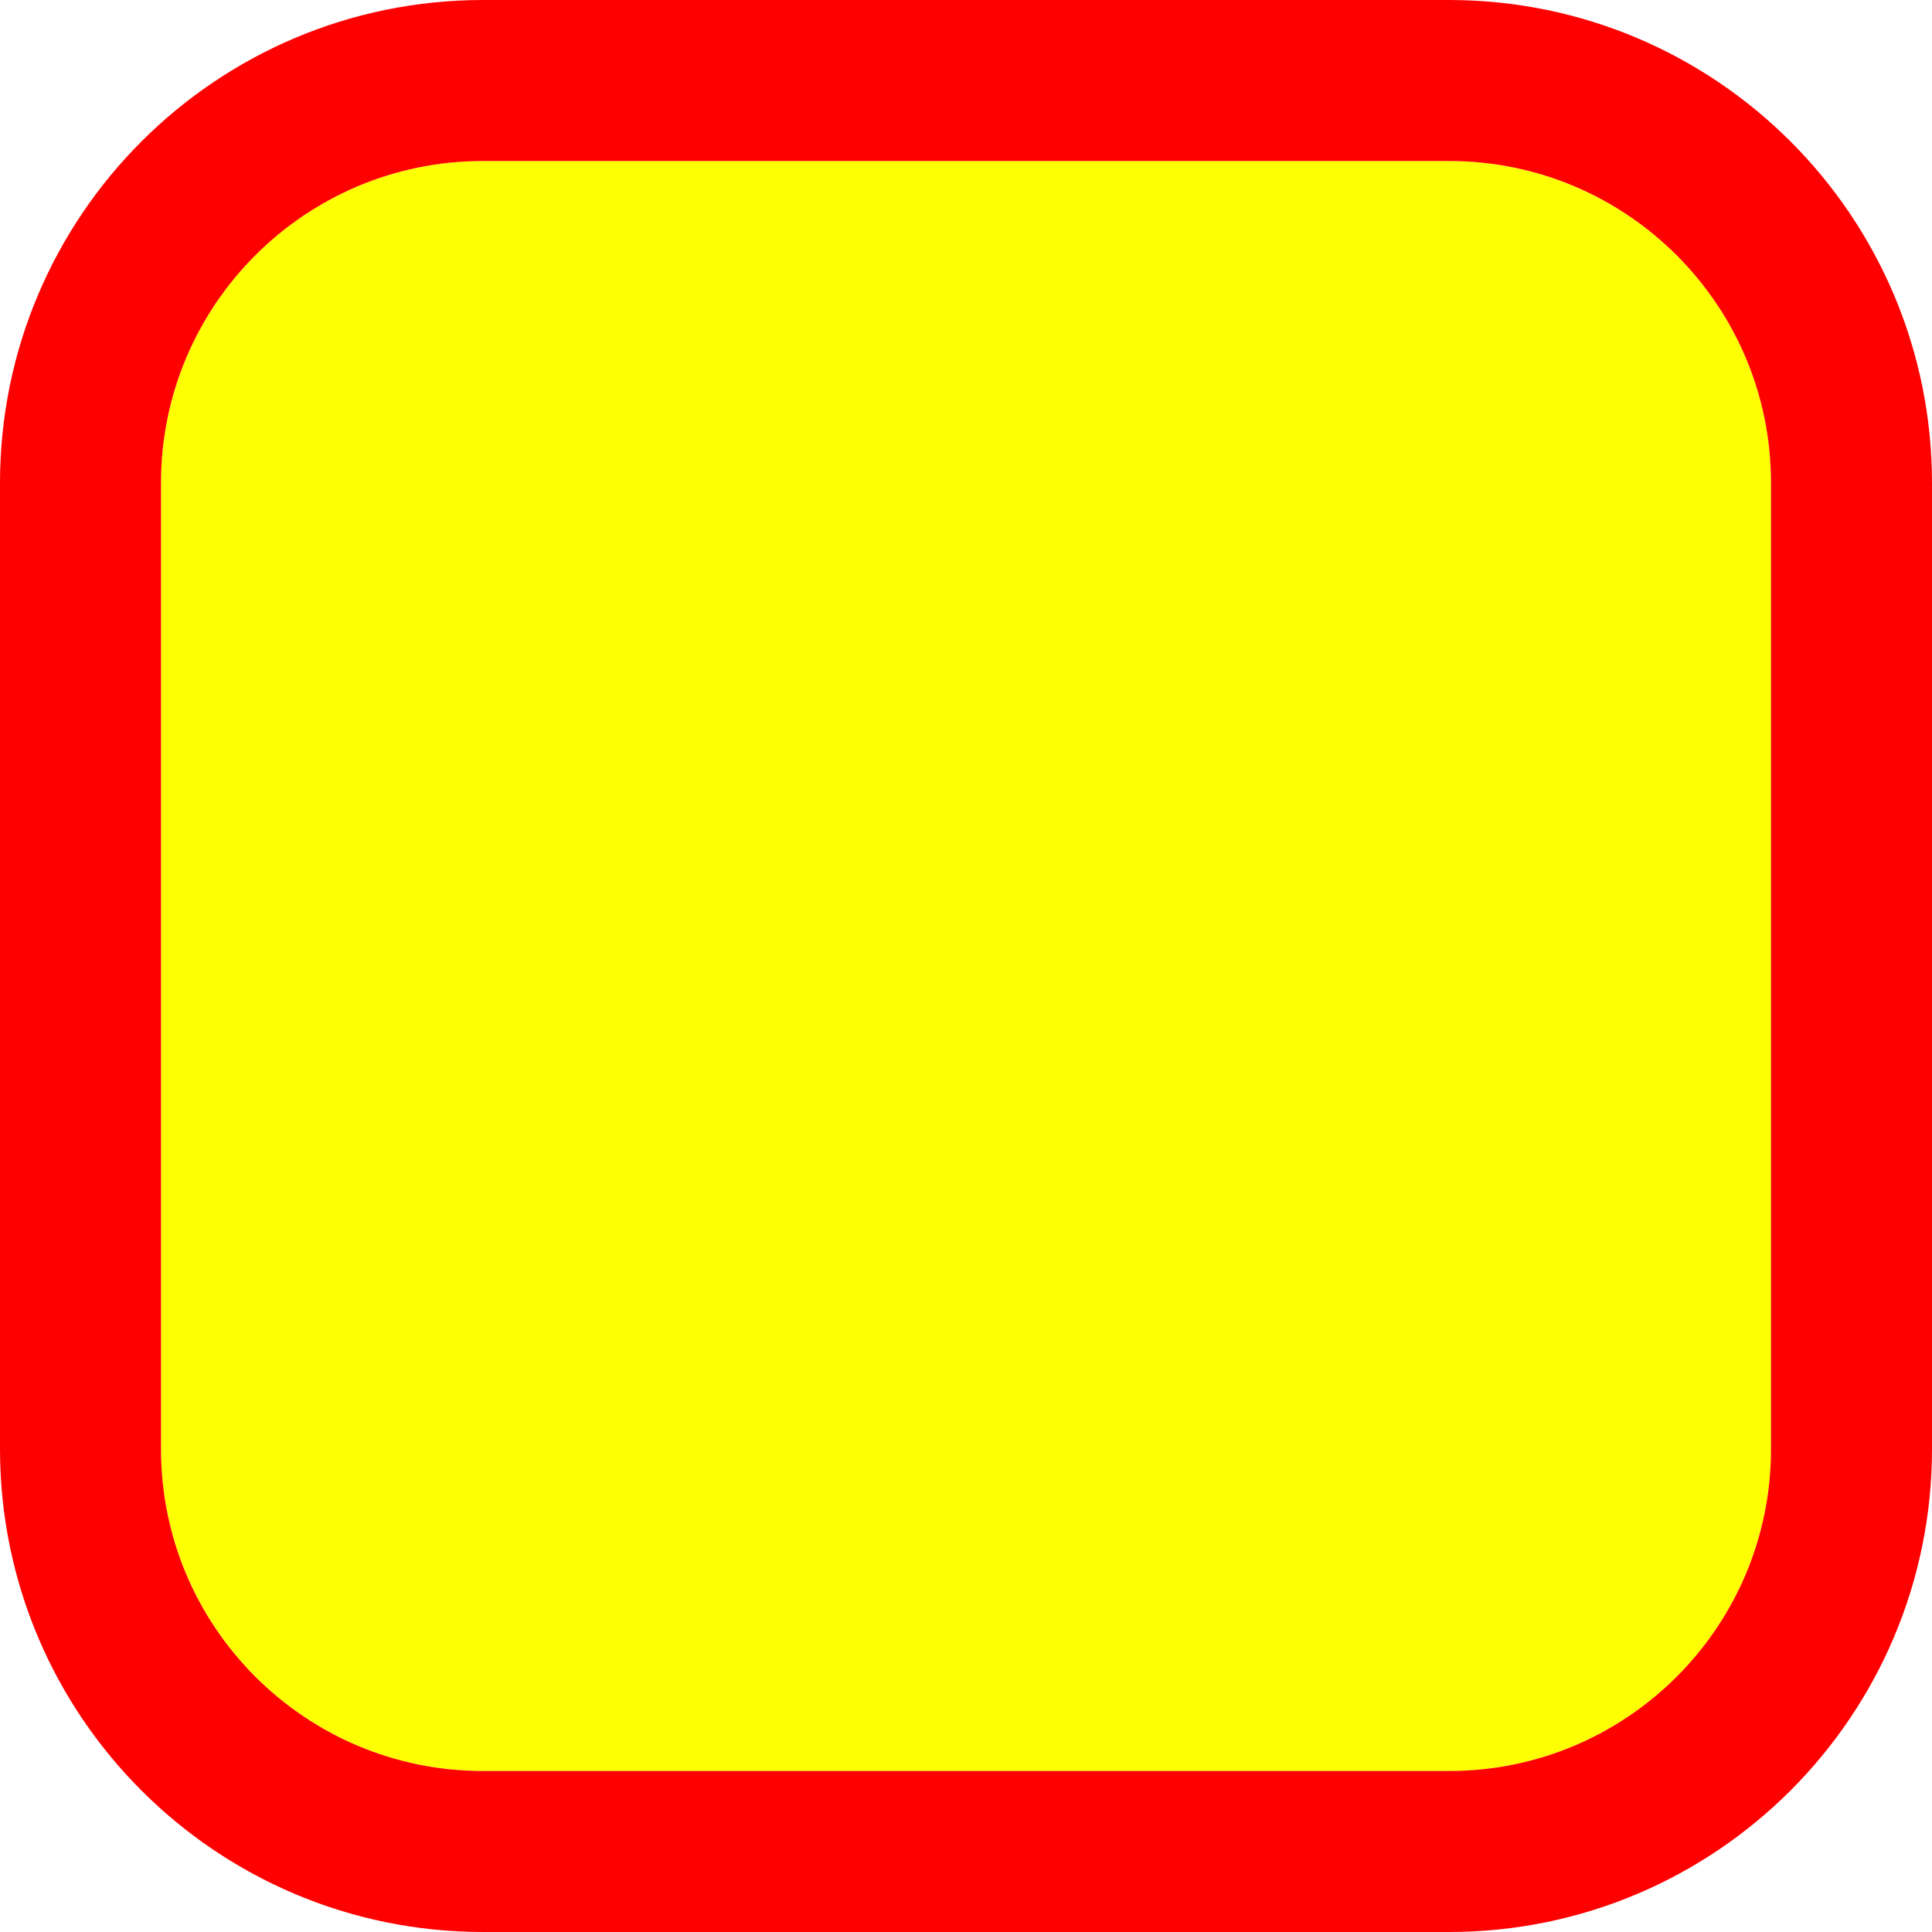
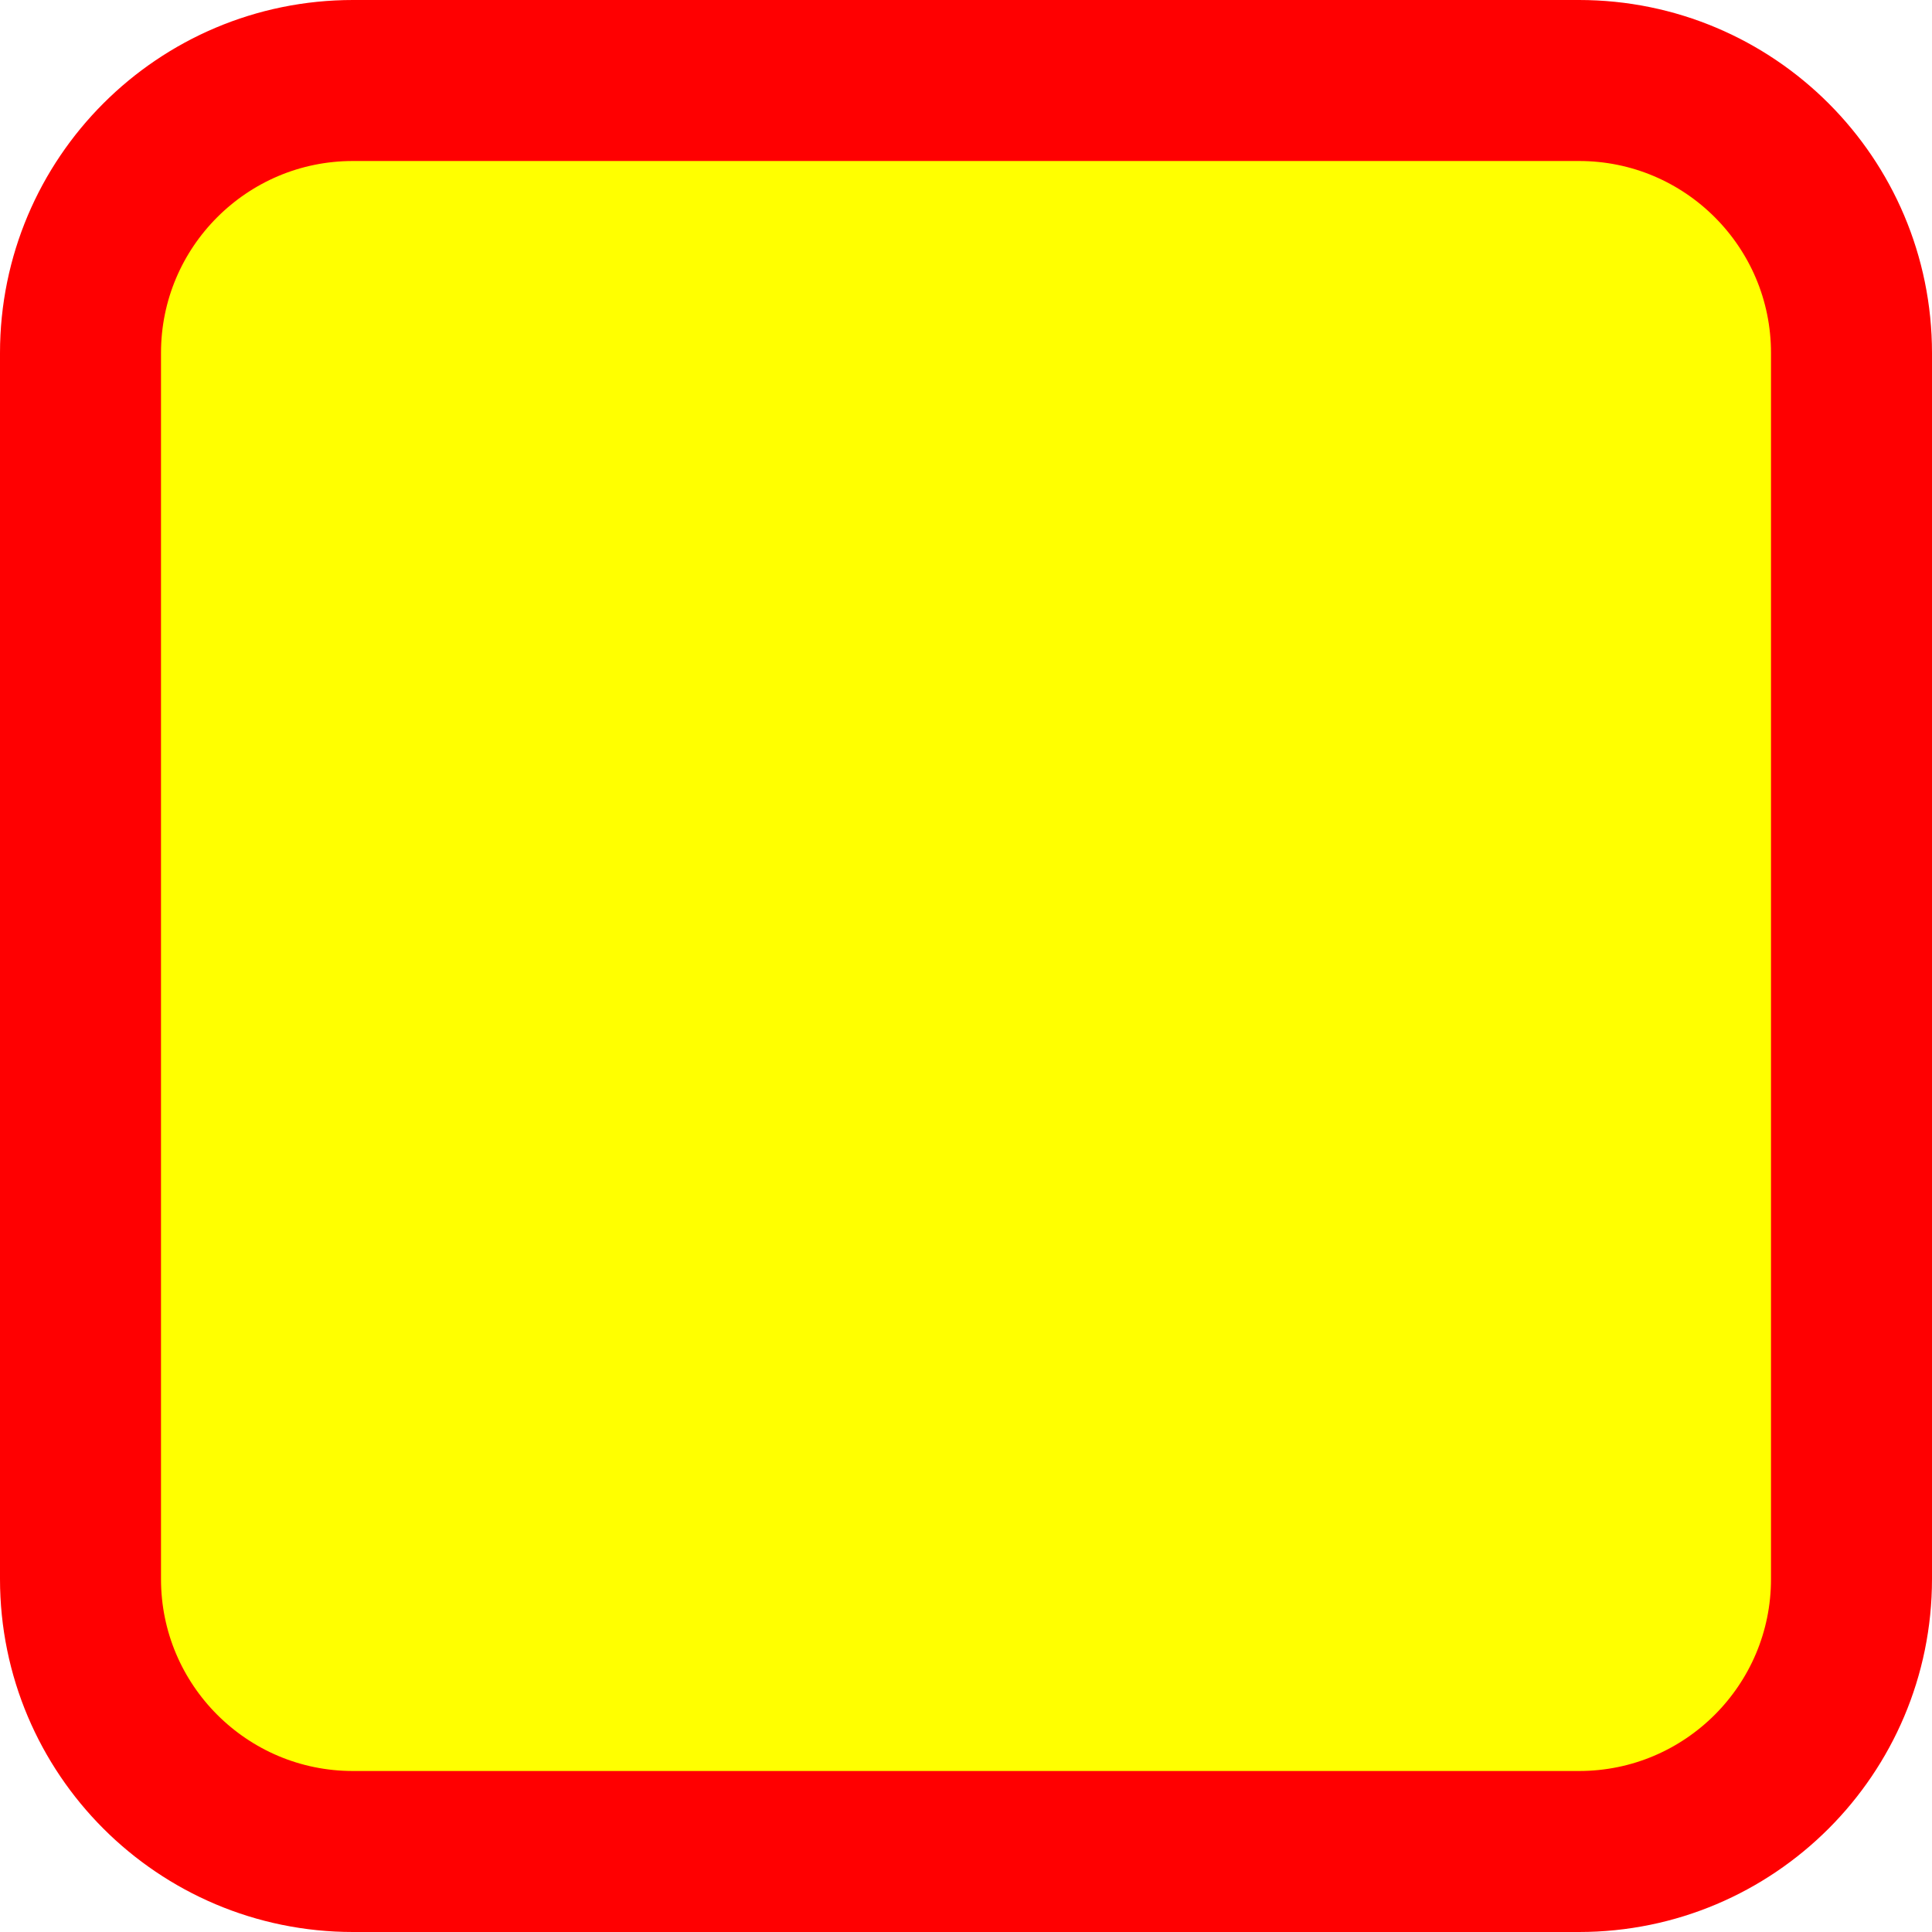
- <svg xmlns="http://www.w3.org/2000/svg" width="24" height="24">
-   <g transform="translate(-342.5 -521.362)">
-     <rect rx="3" y="524.362" x="345.5" height="18" width="18" style="color:#000;display:inline;overflow:visible;visibility:visible;fill:#ffff03;fill-opacity:1;stroke:#ffff03;stroke-width:2;stroke-linecap:butt;stroke-linejoin:round;stroke-miterlimit:4;stroke-dasharray:none;stroke-dashoffset:0;stroke-opacity:1;marker:none;enable-background:accumulate" ry="3" />
-     <rect rx="5" y="522.362" x="343.5" height="22" width="22" style="color:#000;display:inline;overflow:visible;visibility:visible;fill:none;fill-opacity:1;stroke:#ff0001;stroke-width:2;stroke-linecap:butt;stroke-linejoin:round;stroke-miterlimit:4;stroke-dasharray:none;stroke-dashoffset:0;stroke-opacity:1;marker:none;enable-background:accumulate" ry="5" />
-   </g>
+ <svg xmlns="http://www.w3.org/2000/svg" width="24" height="24" version="1.1" id="svg1782">
+   <defs id="defs1786" />
+   <rect style="display:inline;fill:#ffff00;fill-rule:evenodd;stroke:#ff0001;stroke-width:2;stroke-linejoin:round" id="rect481" width="22" height="22" x="1" y="1" ry="3.385" />
</svg>
